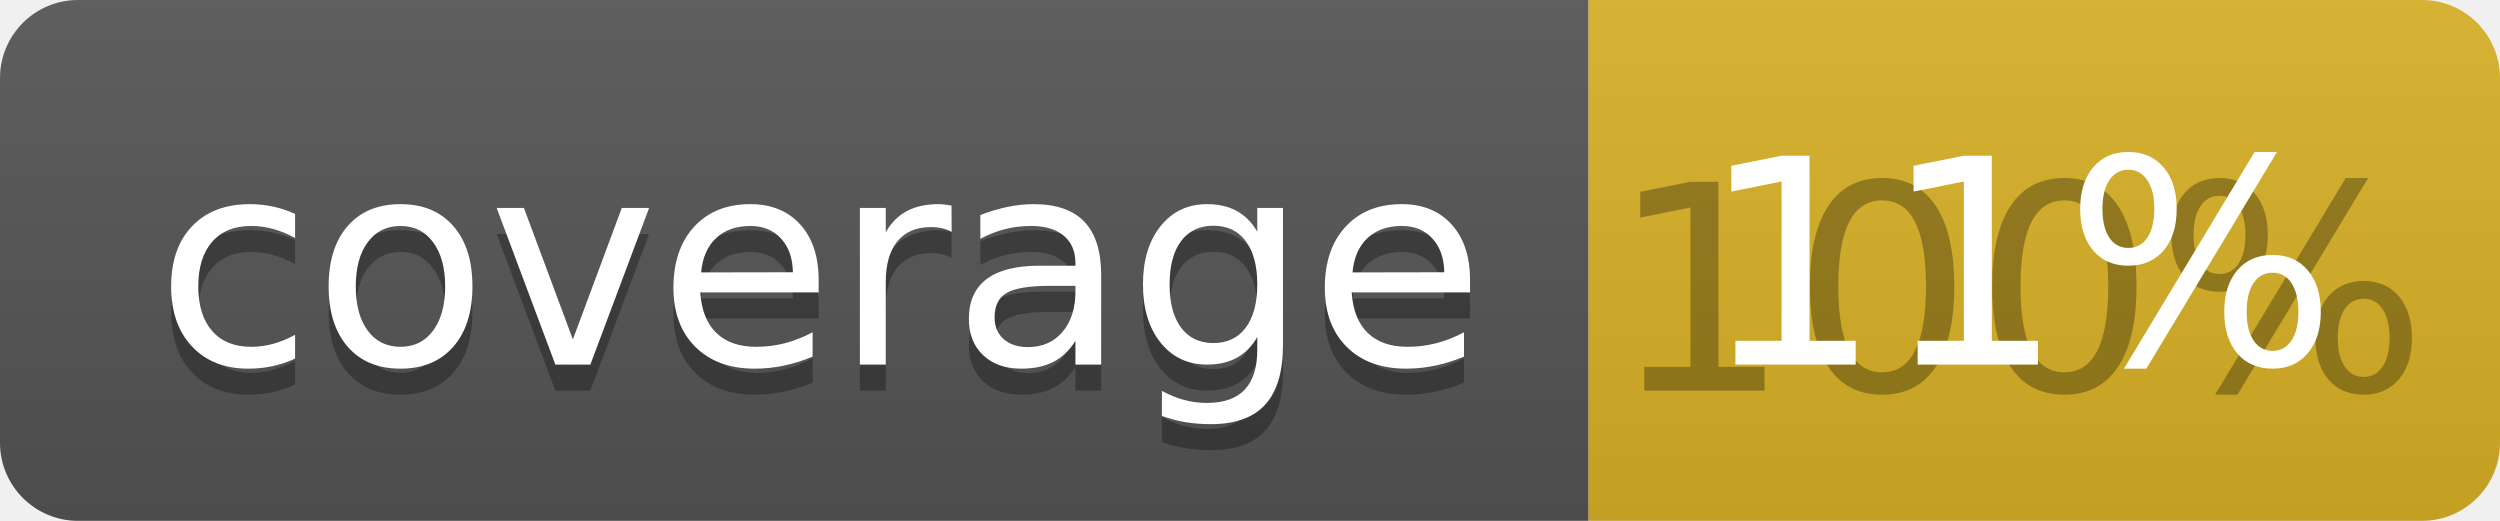
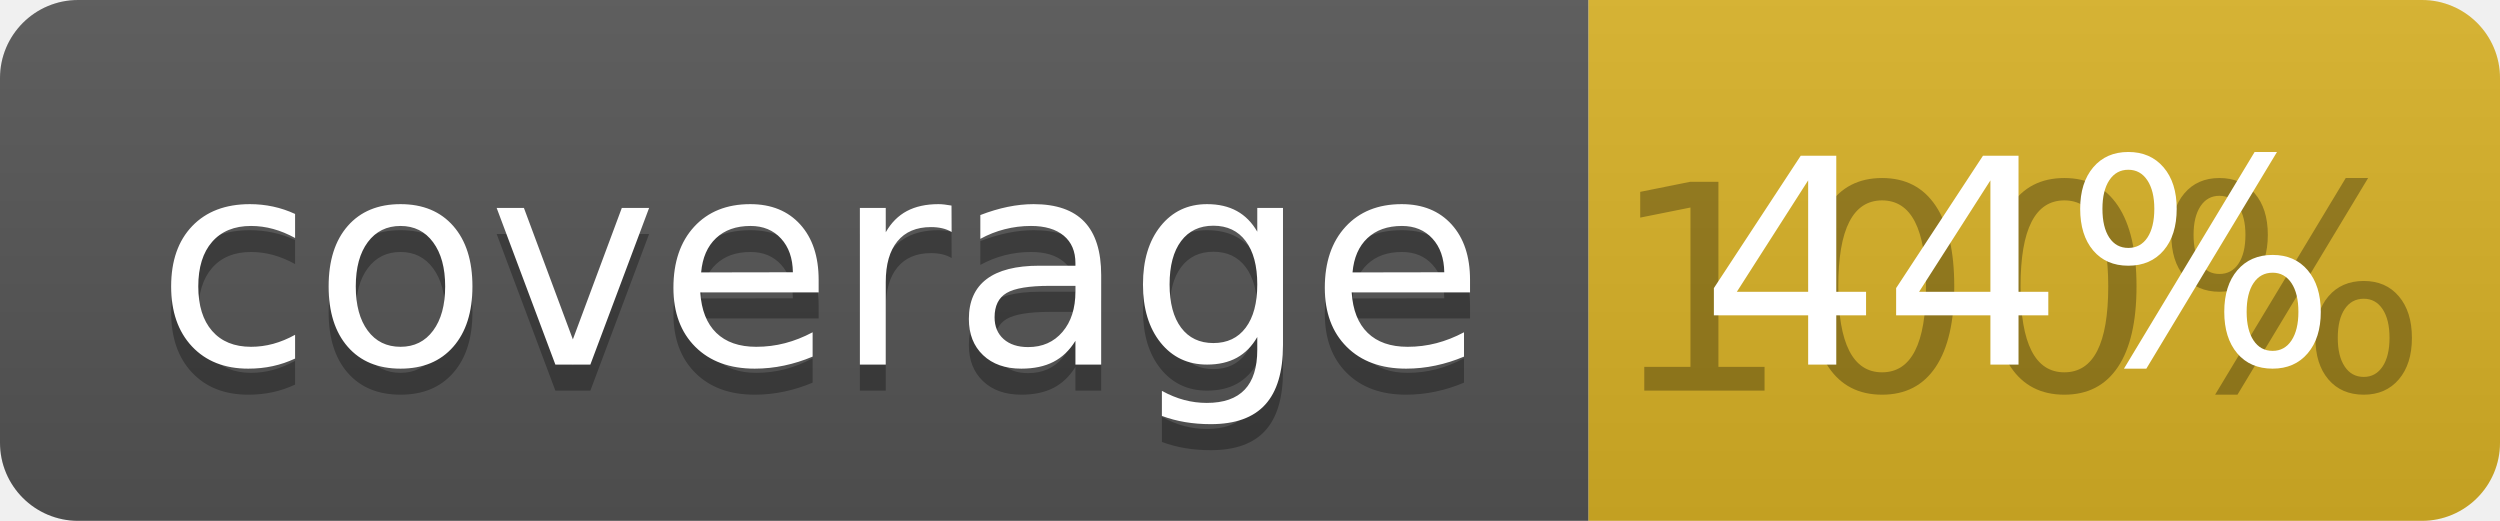
<svg xmlns="http://www.w3.org/2000/svg" width="96" height="20">
  <linearGradient id="b" x2="0" y2="100%">
    <stop offset="0" stop-color="#bbb" stop-opacity=".1" />
    <stop offset="1" stop-opacity=".1" />
  </linearGradient>
  <clipPath id="a">
    <rect width="96" height="20" rx="3" fill="#fff" />
  </clipPath>
  <g clip-path="url(#a)">
    <path fill="#555" d="M0 0h61v20H0z" />
    <path fill="#D9B226" d="M61 0h35v20H61z" />
    <path fill="url(#b)" d="M0 0h96v20H0z" />
  </g>
  <g fill="#fff" text-anchor="middle" font-family="DejaVu Sans,Verdana,Geneva,sans-serif" font-size="110">
    <text x="315" y="150" fill="#010101" fill-opacity=".3" transform="scale(.1)" textLength="510">coverage</text>
    <text x="315" y="140" transform="scale(.1)" textLength="510">coverage</text>
    <text x="775" y="150" fill="#010101" fill-opacity=".3" transform="scale(.1)" textLength="250">100%</text>
-     <text x="775" y="140" transform="scale(.1)" textLength="250">11%</text>
+     <text x="775" y="140" transform="scale(.1)" textLength="250">44%</text>
  </g>
</svg>
